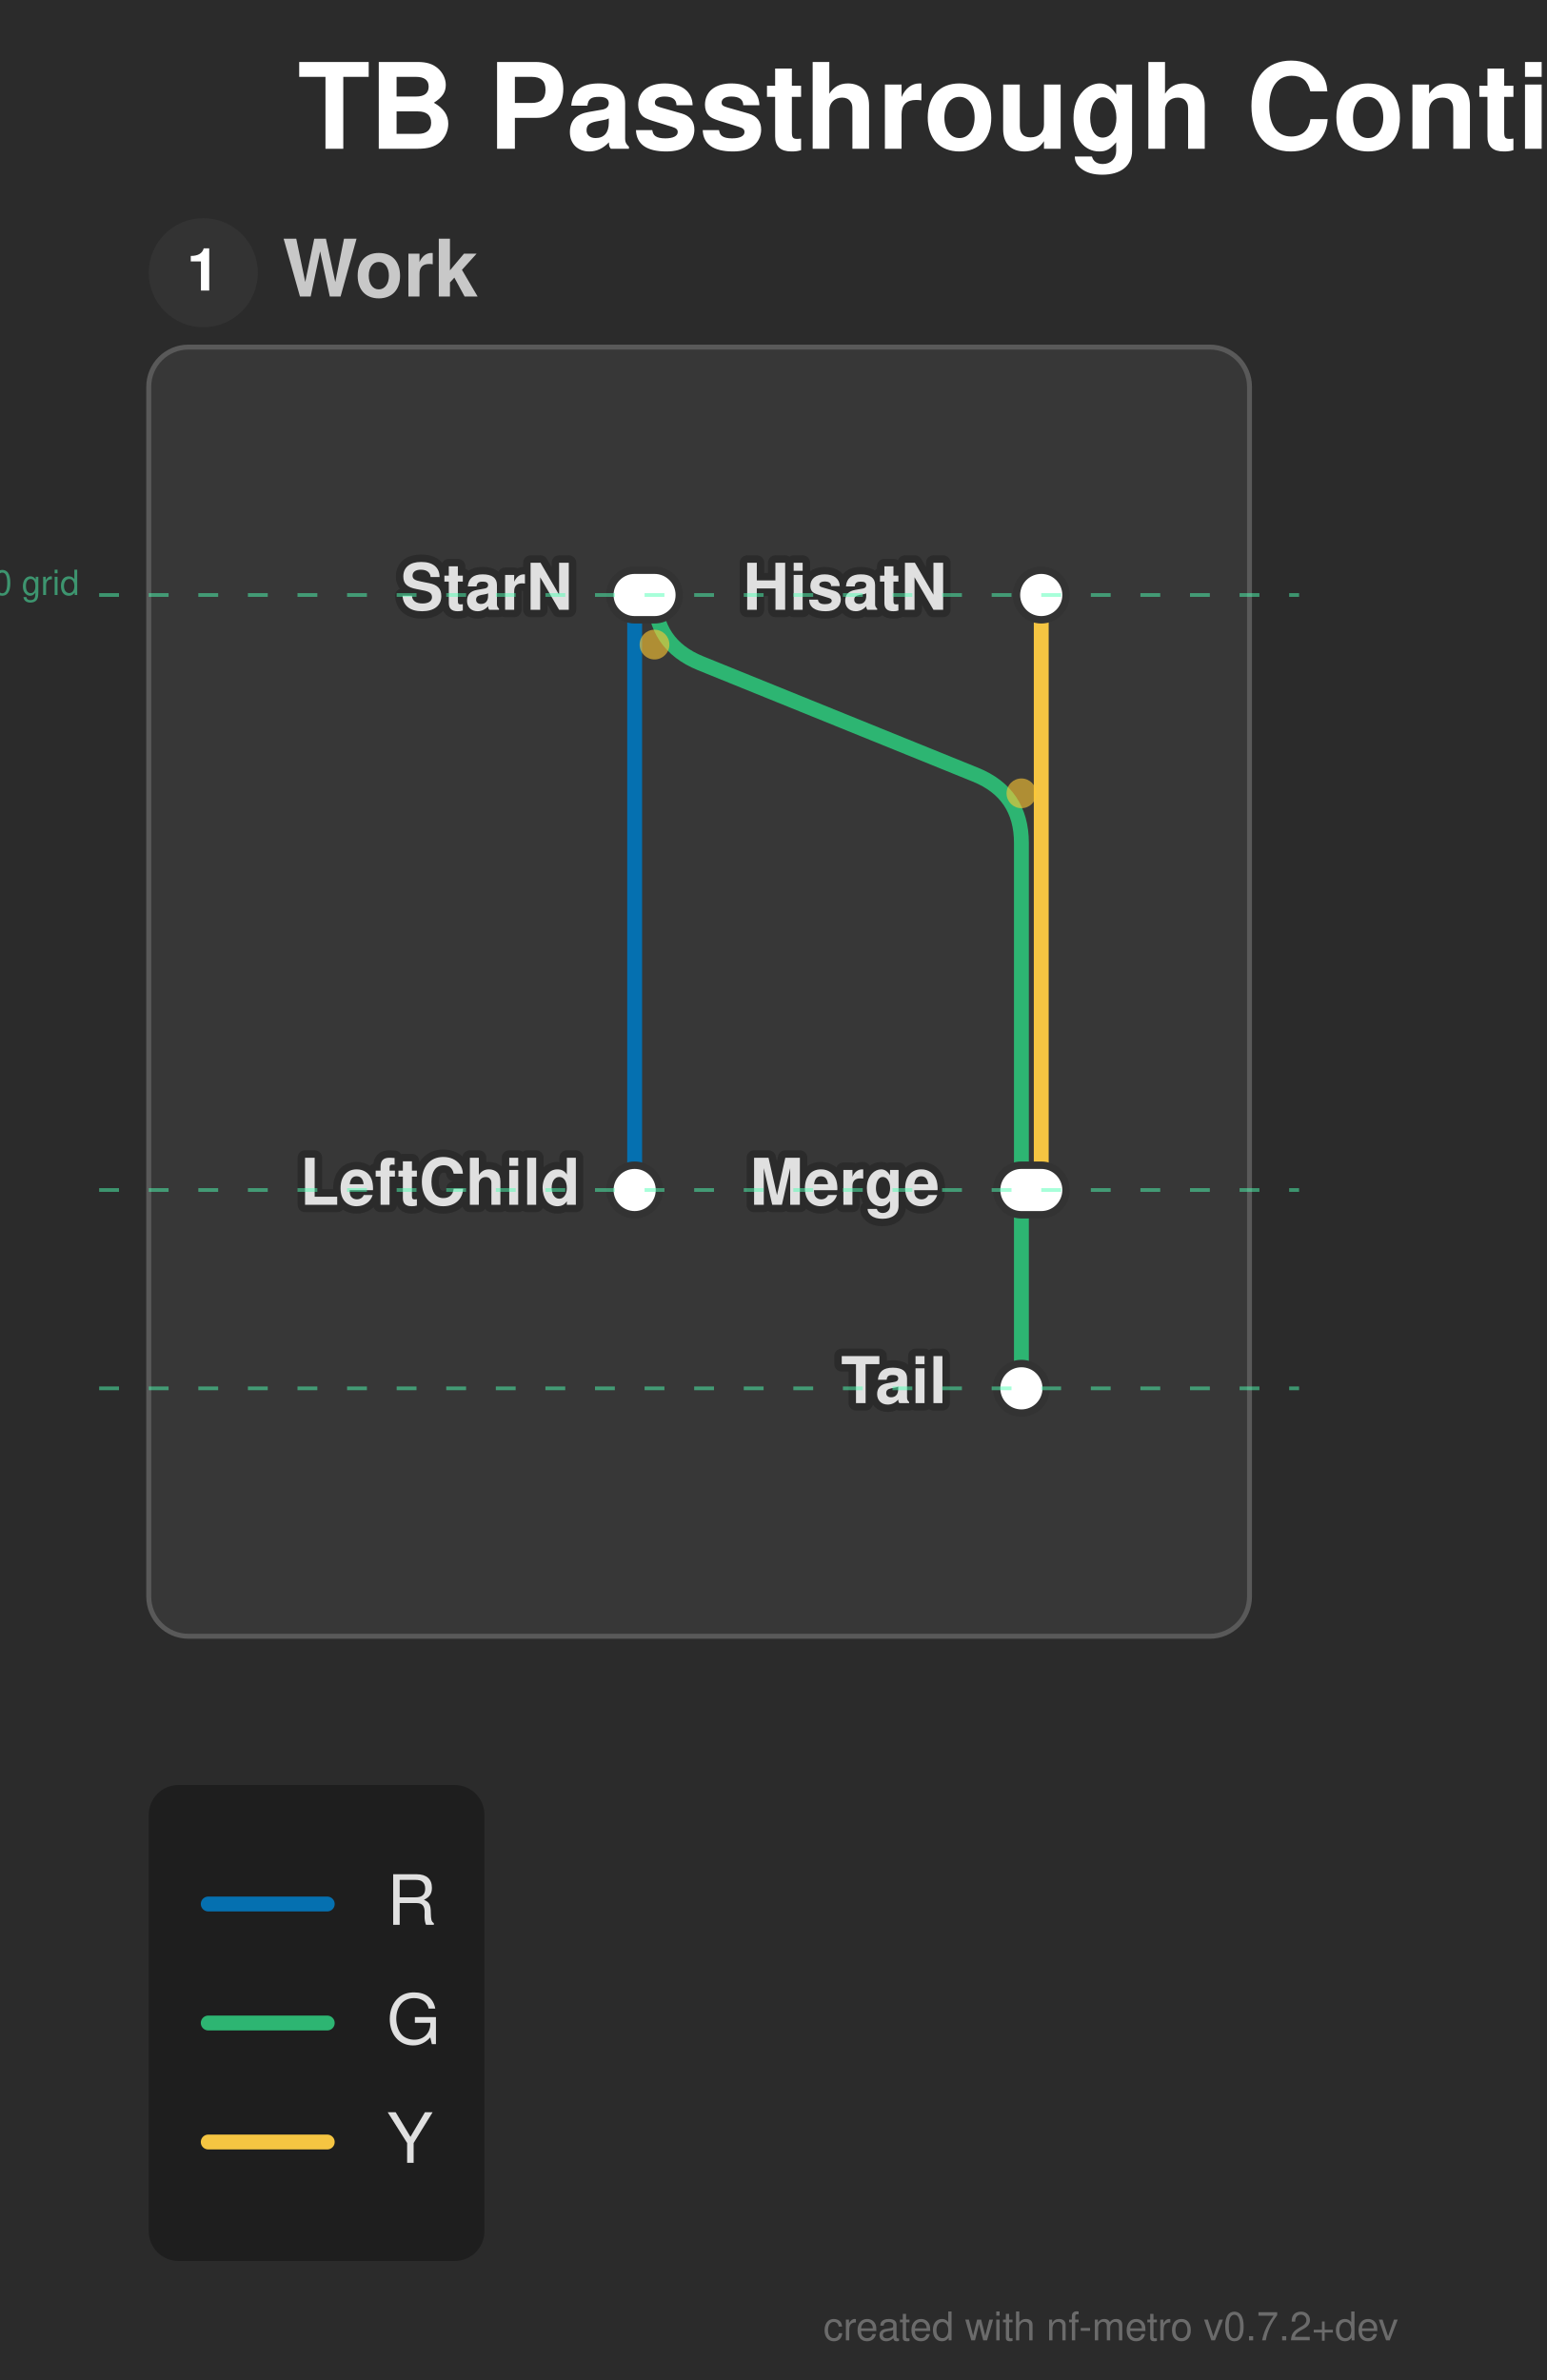
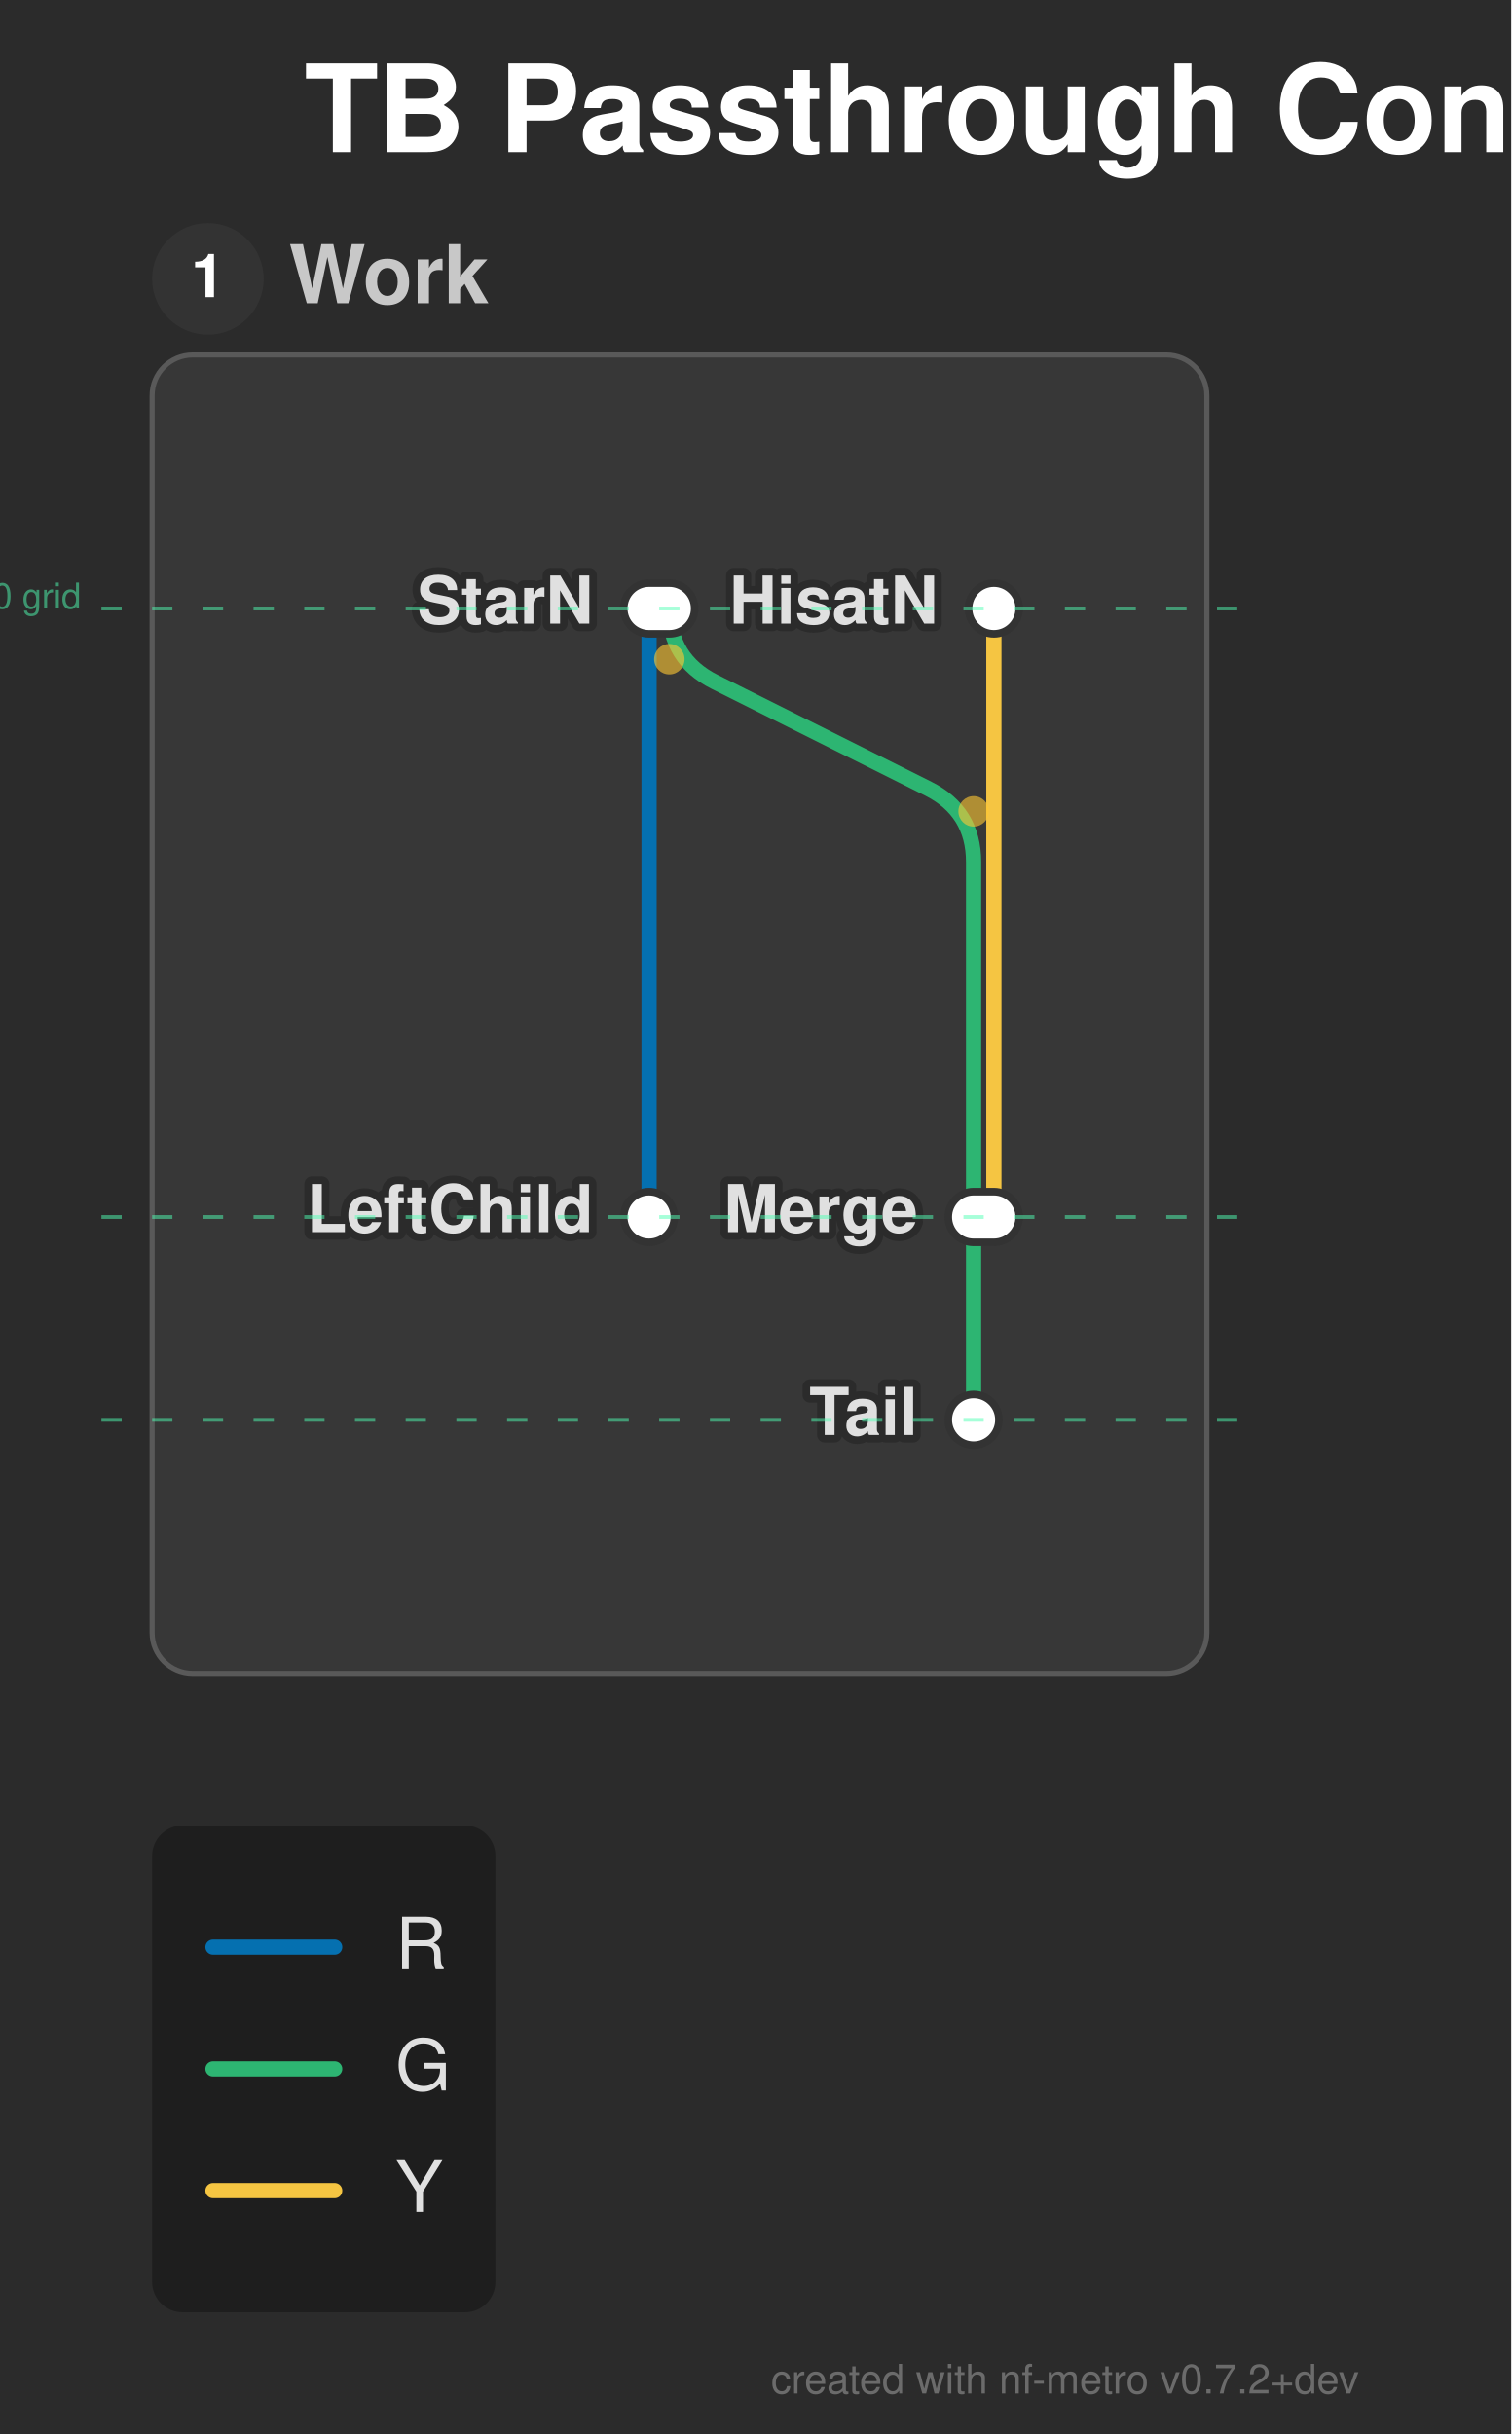
- <svg xmlns="http://www.w3.org/2000/svg" width="312" height="480" viewBox="0 0 312 480">
+ <svg xmlns="http://www.w3.org/2000/svg" width="298" height="480" viewBox="0 0 298 480">
  <defs>
</defs>
  <style>.nf-metro-bg { fill: var(--nfm-bg, #2b2b2b); }
.nf-metro-title { fill: var(--nfm-title-color, #ffffff); }
.nf-metro-station-label { fill: var(--nfm-label-color, #e0e0e0); }
.nf-metro-section-box { fill: var(--nfm-section-fill, #373737); stroke: var(--nfm-section-stroke, #595959); }
.nf-metro-section-label { fill: var(--nfm-section-label-color, #c8c8c8); }
.nf-metro-group-label { fill: var(--nfm-section-label-color, #c8c8c8); }
.nf-metro-group-underline { stroke: var(--nfm-section-label-color, #c8c8c8); }
.nf-metro-legend-bg { fill: var(--nfm-legend-bg, rgba(0, 0, 0, 0.3)); }
.nf-metro-legend-text { fill: var(--nfm-legend-text-color, #e0e0e0); }</style>
-   <rect x="0" y="0" width="312" height="480" fill="#2b2b2b" class="nf-metro-bg" />
+   <rect x="0" y="0" width="298" height="480" fill="#2b2b2b" class="nf-metro-bg" />
  <text x="60.0" y="30.0" font-size="24.0" fill="#ffffff" font-family="'Helvetica Neue', Helvetica, Arial, sans-serif" font-weight="bold" class="nf-metro-title">TB Passthrough Continuation</text>
-   <rect x="30.0" y="70" width="222.0" height="260.0" rx="8" ry="8" fill="#373737" stroke="#595959" stroke-width="1.0" class="nf-metro-section-box" data-section-id="work" data-section-lines="g,r,y" />
-   <circle cx="41.0" cy="55" r="11" fill="#333333" class="nf-metro-section-num-circle" data-section-id="work" />
-   <text x="41.0" y="55" font-size="12" fill="#ffffff" font-family="'Helvetica Neue', Helvetica, Arial, sans-serif" font-weight="bold" text-anchor="middle" dy="0.3em" data-section-id="work">1</text>
-   <text x="57.0" y="55" font-size="16.0" fill="#c8c8c8" font-family="'Helvetica Neue', Helvetica, Arial, sans-serif" font-weight="bold" dy="0.3em" class="nf-metro-section-label" data-section-id="work">Work</text>
-   <path d="M210.0,120 L210.0,240.0" stroke="#f5c542" stroke-width="3.0" stroke-linecap="round" class="metro-line-y" data-line-id="y" />
-   <path d="M132.0,120 L132.0,120 Q132.0,130.0,141.267,133.757 L196.733,156.243 Q206.0,160.0,206.0,170.0 L206.0,240.0" stroke="#2db572" stroke-width="3.0" fill="none" stroke-linecap="round" stroke-linejoin="round" class="metro-line-g" data-line-id="g" />
-   <path d="M206.0,240.0 L206.0,280.0" stroke="#2db572" stroke-width="3.0" stroke-linecap="round" class="metro-line-g" data-line-id="g" />
-   <path d="M128.0,120 L128.0,240.0" stroke="#0570b0" stroke-width="3.0" stroke-linecap="round" class="metro-line-r" data-line-id="r" />
-   <rect x="123.0" y="115" width="14.0" height="10.0" rx="5.0" ry="5.0" fill="#ffffff" stroke="#333333" stroke-width="1.5" class="nf-metro-station" data-station-id="starN" data-station-lines="g,r" data-station-label="StarN" data-section-id="work" data-section-name="Work" />
-   <rect x="205.0" y="115" width="10.0" height="10.0" rx="5.0" ry="5.0" fill="#ffffff" stroke="#333333" stroke-width="1.5" class="nf-metro-station" data-station-id="hisatN" data-station-lines="y" data-station-label="HisatN" data-section-id="work" data-section-name="Work" />
+   <rect x="30.0" y="70.0" width="208.0" height="260.0" rx="8" ry="8" fill="#373737" stroke="#595959" stroke-width="1.0" class="nf-metro-section-box" data-section-id="work" data-section-lines="g,r,y" />
+   <circle cx="41.0" cy="55.0" r="11" fill="#333333" class="nf-metro-section-num-circle" data-section-id="work" />
+   <text x="41.0" y="55.0" font-size="12" fill="#ffffff" font-family="'Helvetica Neue', Helvetica, Arial, sans-serif" font-weight="bold" text-anchor="middle" dy="0.3em" data-section-id="work">1</text>
+   <text x="57.0" y="55.0" font-size="16.0" fill="#c8c8c8" font-family="'Helvetica Neue', Helvetica, Arial, sans-serif" font-weight="bold" dy="0.3em" class="nf-metro-section-label" data-section-id="work">Work</text>
+   <path d="M196.0,120.0 L196.0,240.0" stroke="#f5c542" stroke-width="3.0" stroke-linecap="round" class="metro-line-y" data-line-id="y" />
+   <path d="M132.0,120.0 L132.0,120.0 Q132.0,130.0,140.944,134.472 L183.056,155.528 Q192.0,160.0,192.0,170.0 L192.0,240.0" stroke="#2db572" stroke-width="3.0" fill="none" stroke-linecap="round" stroke-linejoin="round" class="metro-line-g" data-line-id="g" />
+   <path d="M192.0,240.0 L192.0,280.0" stroke="#2db572" stroke-width="3.0" stroke-linecap="round" class="metro-line-g" data-line-id="g" />
+   <path d="M128.0,120.0 L128.0,240.0" stroke="#0570b0" stroke-width="3.0" stroke-linecap="round" class="metro-line-r" data-line-id="r" />
+   <rect x="123.0" y="115.0" width="14.0" height="10.0" rx="5.0" ry="5.0" fill="#ffffff" stroke="#333333" stroke-width="1.5" class="nf-metro-station" data-station-id="starN" data-station-lines="g,r" data-station-label="StarN" data-section-id="work" data-section-name="Work" />
+   <rect x="191.0" y="115.0" width="10.0" height="10.0" rx="5.0" ry="5.0" fill="#ffffff" stroke="#333333" stroke-width="1.5" class="nf-metro-station" data-station-id="hisatN" data-station-lines="y" data-station-label="HisatN" data-section-id="work" data-section-name="Work" />
  <rect x="123.0" y="235.0" width="10.0" height="10.0" rx="5.0" ry="5.0" fill="#ffffff" stroke="#333333" stroke-width="1.5" class="nf-metro-station" data-station-id="leftchild" data-station-lines="r" data-station-label="LeftChild" data-section-id="work" data-section-name="Work" />
-   <rect x="201.0" y="235.0" width="14.0" height="10.0" rx="5.0" ry="5.0" fill="#ffffff" stroke="#333333" stroke-width="1.5" class="nf-metro-station" data-station-id="merge" data-station-lines="g,y" data-station-label="Merge" data-section-id="work" data-section-name="Work" />
-   <rect x="201.0" y="275.0" width="10.0" height="10.0" rx="5.0" ry="5.0" fill="#ffffff" stroke="#333333" stroke-width="1.5" class="nf-metro-station" data-station-id="tail" data-station-lines="g" data-station-label="Tail" data-section-id="work" data-section-name="Work" />
-   <text x="115.5" y="120" font-size="13.0" fill="#2b2b2b" stroke="#2b2b2b" stroke-width="3.0" stroke-linejoin="round" font-family="'Helvetica Neue', Helvetica, Arial, sans-serif" font-weight="bold" aria-hidden="true" text-anchor="end" dominant-baseline="central">StarN</text>
-   <text x="115.5" y="120" font-size="13.0" fill="#e0e0e0" font-family="'Helvetica Neue', Helvetica, Arial, sans-serif" font-weight="bold" text-anchor="end" dominant-baseline="central" data-station-id="starN" class="nf-metro-station-label">StarN</text>
-   <text x="191.0" y="120" font-size="13.0" fill="#2b2b2b" stroke="#2b2b2b" stroke-width="3.0" stroke-linejoin="round" font-family="'Helvetica Neue', Helvetica, Arial, sans-serif" font-weight="bold" aria-hidden="true" text-anchor="end" dominant-baseline="central">HisatN</text>
-   <text x="191.0" y="120" font-size="13.0" fill="#e0e0e0" font-family="'Helvetica Neue', Helvetica, Arial, sans-serif" font-weight="bold" text-anchor="end" dominant-baseline="central" data-station-id="hisatN" class="nf-metro-station-label">HisatN</text>
+   <rect x="187.0" y="235.0" width="14.0" height="10.0" rx="5.0" ry="5.0" fill="#ffffff" stroke="#333333" stroke-width="1.5" class="nf-metro-station" data-station-id="merge" data-station-lines="g,y" data-station-label="Merge" data-section-id="work" data-section-name="Work" />
+   <rect x="187.0" y="275.0" width="10.0" height="10.0" rx="5.0" ry="5.0" fill="#ffffff" stroke="#333333" stroke-width="1.5" class="nf-metro-station" data-station-id="tail" data-station-lines="g" data-station-label="Tail" data-section-id="work" data-section-name="Work" />
+   <text x="117.0" y="120.0" font-size="13.0" fill="#2b2b2b" stroke="#2b2b2b" stroke-width="3.0" stroke-linejoin="round" font-family="'Helvetica Neue', Helvetica, Arial, sans-serif" font-weight="bold" aria-hidden="true" text-anchor="end" dominant-baseline="central">StarN</text>
+   <text x="117.0" y="120.0" font-size="13.0" fill="#e0e0e0" font-family="'Helvetica Neue', Helvetica, Arial, sans-serif" font-weight="bold" text-anchor="end" dominant-baseline="central" data-station-id="starN" class="nf-metro-station-label">StarN</text>
+   <text x="185.0" y="120.0" font-size="13.0" fill="#2b2b2b" stroke="#2b2b2b" stroke-width="3.0" stroke-linejoin="round" font-family="'Helvetica Neue', Helvetica, Arial, sans-serif" font-weight="bold" aria-hidden="true" text-anchor="end" dominant-baseline="central">HisatN</text>
+   <text x="185.0" y="120.0" font-size="13.0" fill="#e0e0e0" font-family="'Helvetica Neue', Helvetica, Arial, sans-serif" font-weight="bold" text-anchor="end" dominant-baseline="central" data-station-id="hisatN" class="nf-metro-station-label">HisatN</text>
  <text x="117.0" y="240.0" font-size="13.0" fill="#2b2b2b" stroke="#2b2b2b" stroke-width="3.0" stroke-linejoin="round" font-family="'Helvetica Neue', Helvetica, Arial, sans-serif" font-weight="bold" aria-hidden="true" text-anchor="end" dominant-baseline="central">LeftChild</text>
  <text x="117.0" y="240.0" font-size="13.0" fill="#e0e0e0" font-family="'Helvetica Neue', Helvetica, Arial, sans-serif" font-weight="bold" text-anchor="end" dominant-baseline="central" data-station-id="leftchild" class="nf-metro-station-label">LeftChild</text>
-   <text x="189.5" y="240.0" font-size="13.0" fill="#2b2b2b" stroke="#2b2b2b" stroke-width="3.0" stroke-linejoin="round" font-family="'Helvetica Neue', Helvetica, Arial, sans-serif" font-weight="bold" aria-hidden="true" text-anchor="end" dominant-baseline="central">Merge</text>
-   <text x="189.5" y="240.0" font-size="13.0" fill="#e0e0e0" font-family="'Helvetica Neue', Helvetica, Arial, sans-serif" font-weight="bold" text-anchor="end" dominant-baseline="central" data-station-id="merge" class="nf-metro-station-label">Merge</text>
-   <text x="191.0" y="280.0" font-size="13.0" fill="#2b2b2b" stroke="#2b2b2b" stroke-width="3.0" stroke-linejoin="round" font-family="'Helvetica Neue', Helvetica, Arial, sans-serif" font-weight="bold" aria-hidden="true" text-anchor="end" dominant-baseline="central">Tail</text>
-   <text x="191.0" y="280.0" font-size="13.0" fill="#e0e0e0" font-family="'Helvetica Neue', Helvetica, Arial, sans-serif" font-weight="bold" text-anchor="end" dominant-baseline="central" data-station-id="tail" class="nf-metro-station-label">Tail</text>
+   <text x="181.0" y="240.0" font-size="13.0" fill="#2b2b2b" stroke="#2b2b2b" stroke-width="3.0" stroke-linejoin="round" font-family="'Helvetica Neue', Helvetica, Arial, sans-serif" font-weight="bold" aria-hidden="true" text-anchor="end" dominant-baseline="central">Merge</text>
+   <text x="181.0" y="240.0" font-size="13.0" fill="#e0e0e0" font-family="'Helvetica Neue', Helvetica, Arial, sans-serif" font-weight="bold" text-anchor="end" dominant-baseline="central" data-station-id="merge" class="nf-metro-station-label">Merge</text>
+   <text x="181.0" y="280.0" font-size="13.0" fill="#2b2b2b" stroke="#2b2b2b" stroke-width="3.0" stroke-linejoin="round" font-family="'Helvetica Neue', Helvetica, Arial, sans-serif" font-weight="bold" aria-hidden="true" text-anchor="end" dominant-baseline="central">Tail</text>
+   <text x="181.0" y="280.0" font-size="13.0" fill="#e0e0e0" font-family="'Helvetica Neue', Helvetica, Arial, sans-serif" font-weight="bold" text-anchor="end" dominant-baseline="central" data-station-id="tail" class="nf-metro-station-label">Tail</text>
  <circle cx="132.0" cy="130.0" r="3.0" fill="rgba(255, 200, 50, 0.6)" />
-   <circle cx="206.0" cy="160.0" r="3.0" fill="rgba(255, 200, 50, 0.6)" />
-   <path d="M20.0,120.0 L262.0,120.0" stroke="rgba(80, 255, 180, 0.5)" stroke-width="0.75" stroke-dasharray="4,6" />
+   <circle cx="192.0" cy="160.0" r="3.0" fill="rgba(255, 200, 50, 0.6)" />
+   <path d="M20.0,120.0 L248.0,120.0" stroke="rgba(80, 255, 180, 0.5)" stroke-width="0.75" stroke-dasharray="4,6" />
  <text x="16.0" y="120.0" font-size="7" fill="rgba(80, 255, 180, 0.5)" font-family="'Helvetica Neue', Helvetica, Arial, sans-serif" text-anchor="end">row 0 grid</text>
-   <path d="M20.0,240.0 L262.0,240.0" stroke="rgba(80, 255, 180, 0.5)" stroke-width="0.75" stroke-dasharray="4,6" />
-   <path d="M20.0,280.0 L262.0,280.0" stroke="rgba(80, 255, 180, 0.5)" stroke-width="0.75" stroke-dasharray="4,6" />
+   <path d="M20.0,240.0 L248.0,240.0" stroke="rgba(80, 255, 180, 0.5)" stroke-width="0.75" stroke-dasharray="4,6" />
+   <path d="M20.0,280.0 L248.0,280.0" stroke="rgba(80, 255, 180, 0.5)" stroke-width="0.75" stroke-dasharray="4,6" />
  <rect x="30.0" y="360.0" width="67.7" height="96.0" rx="6" ry="6" fill="rgba(0, 0, 0, 0.3)" class="nf-metro-legend-bg" />
  <path d="M42.0,384.0 L66.0,384.0" stroke="#0570b0" stroke-width="3.0" stroke-linecap="round" />
  <text x="78.0" y="384.0" font-size="14.0" fill="#e0e0e0" font-family="'Helvetica Neue', Helvetica, Arial, sans-serif" dy="0.3em" class="nf-metro-legend-text">R</text>
  <path d="M42.0,408.0 L66.0,408.0" stroke="#2db572" stroke-width="3.0" stroke-linecap="round" />
  <text x="78.0" y="408.0" font-size="14.0" fill="#e0e0e0" font-family="'Helvetica Neue', Helvetica, Arial, sans-serif" dy="0.3em" class="nf-metro-legend-text">G</text>
  <path d="M42.0,432.0 L66.0,432.0" stroke="#f5c542" stroke-width="3.0" stroke-linecap="round" />
  <text x="78.0" y="432.0" font-size="14.0" fill="#e0e0e0" font-family="'Helvetica Neue', Helvetica, Arial, sans-serif" dy="0.3em" class="nf-metro-legend-text">Y</text>
-   <text x="282.0" y="472.0" font-size="8" fill="rgba(150, 150, 150, 0.6)" font-family="'Helvetica Neue', Helvetica, Arial, sans-serif" text-anchor="end">created with nf-metro v0.7.2+dev</text>
+   <text x="268.0" y="472.0" font-size="8" fill="rgba(150, 150, 150, 0.6)" font-family="'Helvetica Neue', Helvetica, Arial, sans-serif" text-anchor="end">created with nf-metro v0.7.2+dev</text>
</svg>
